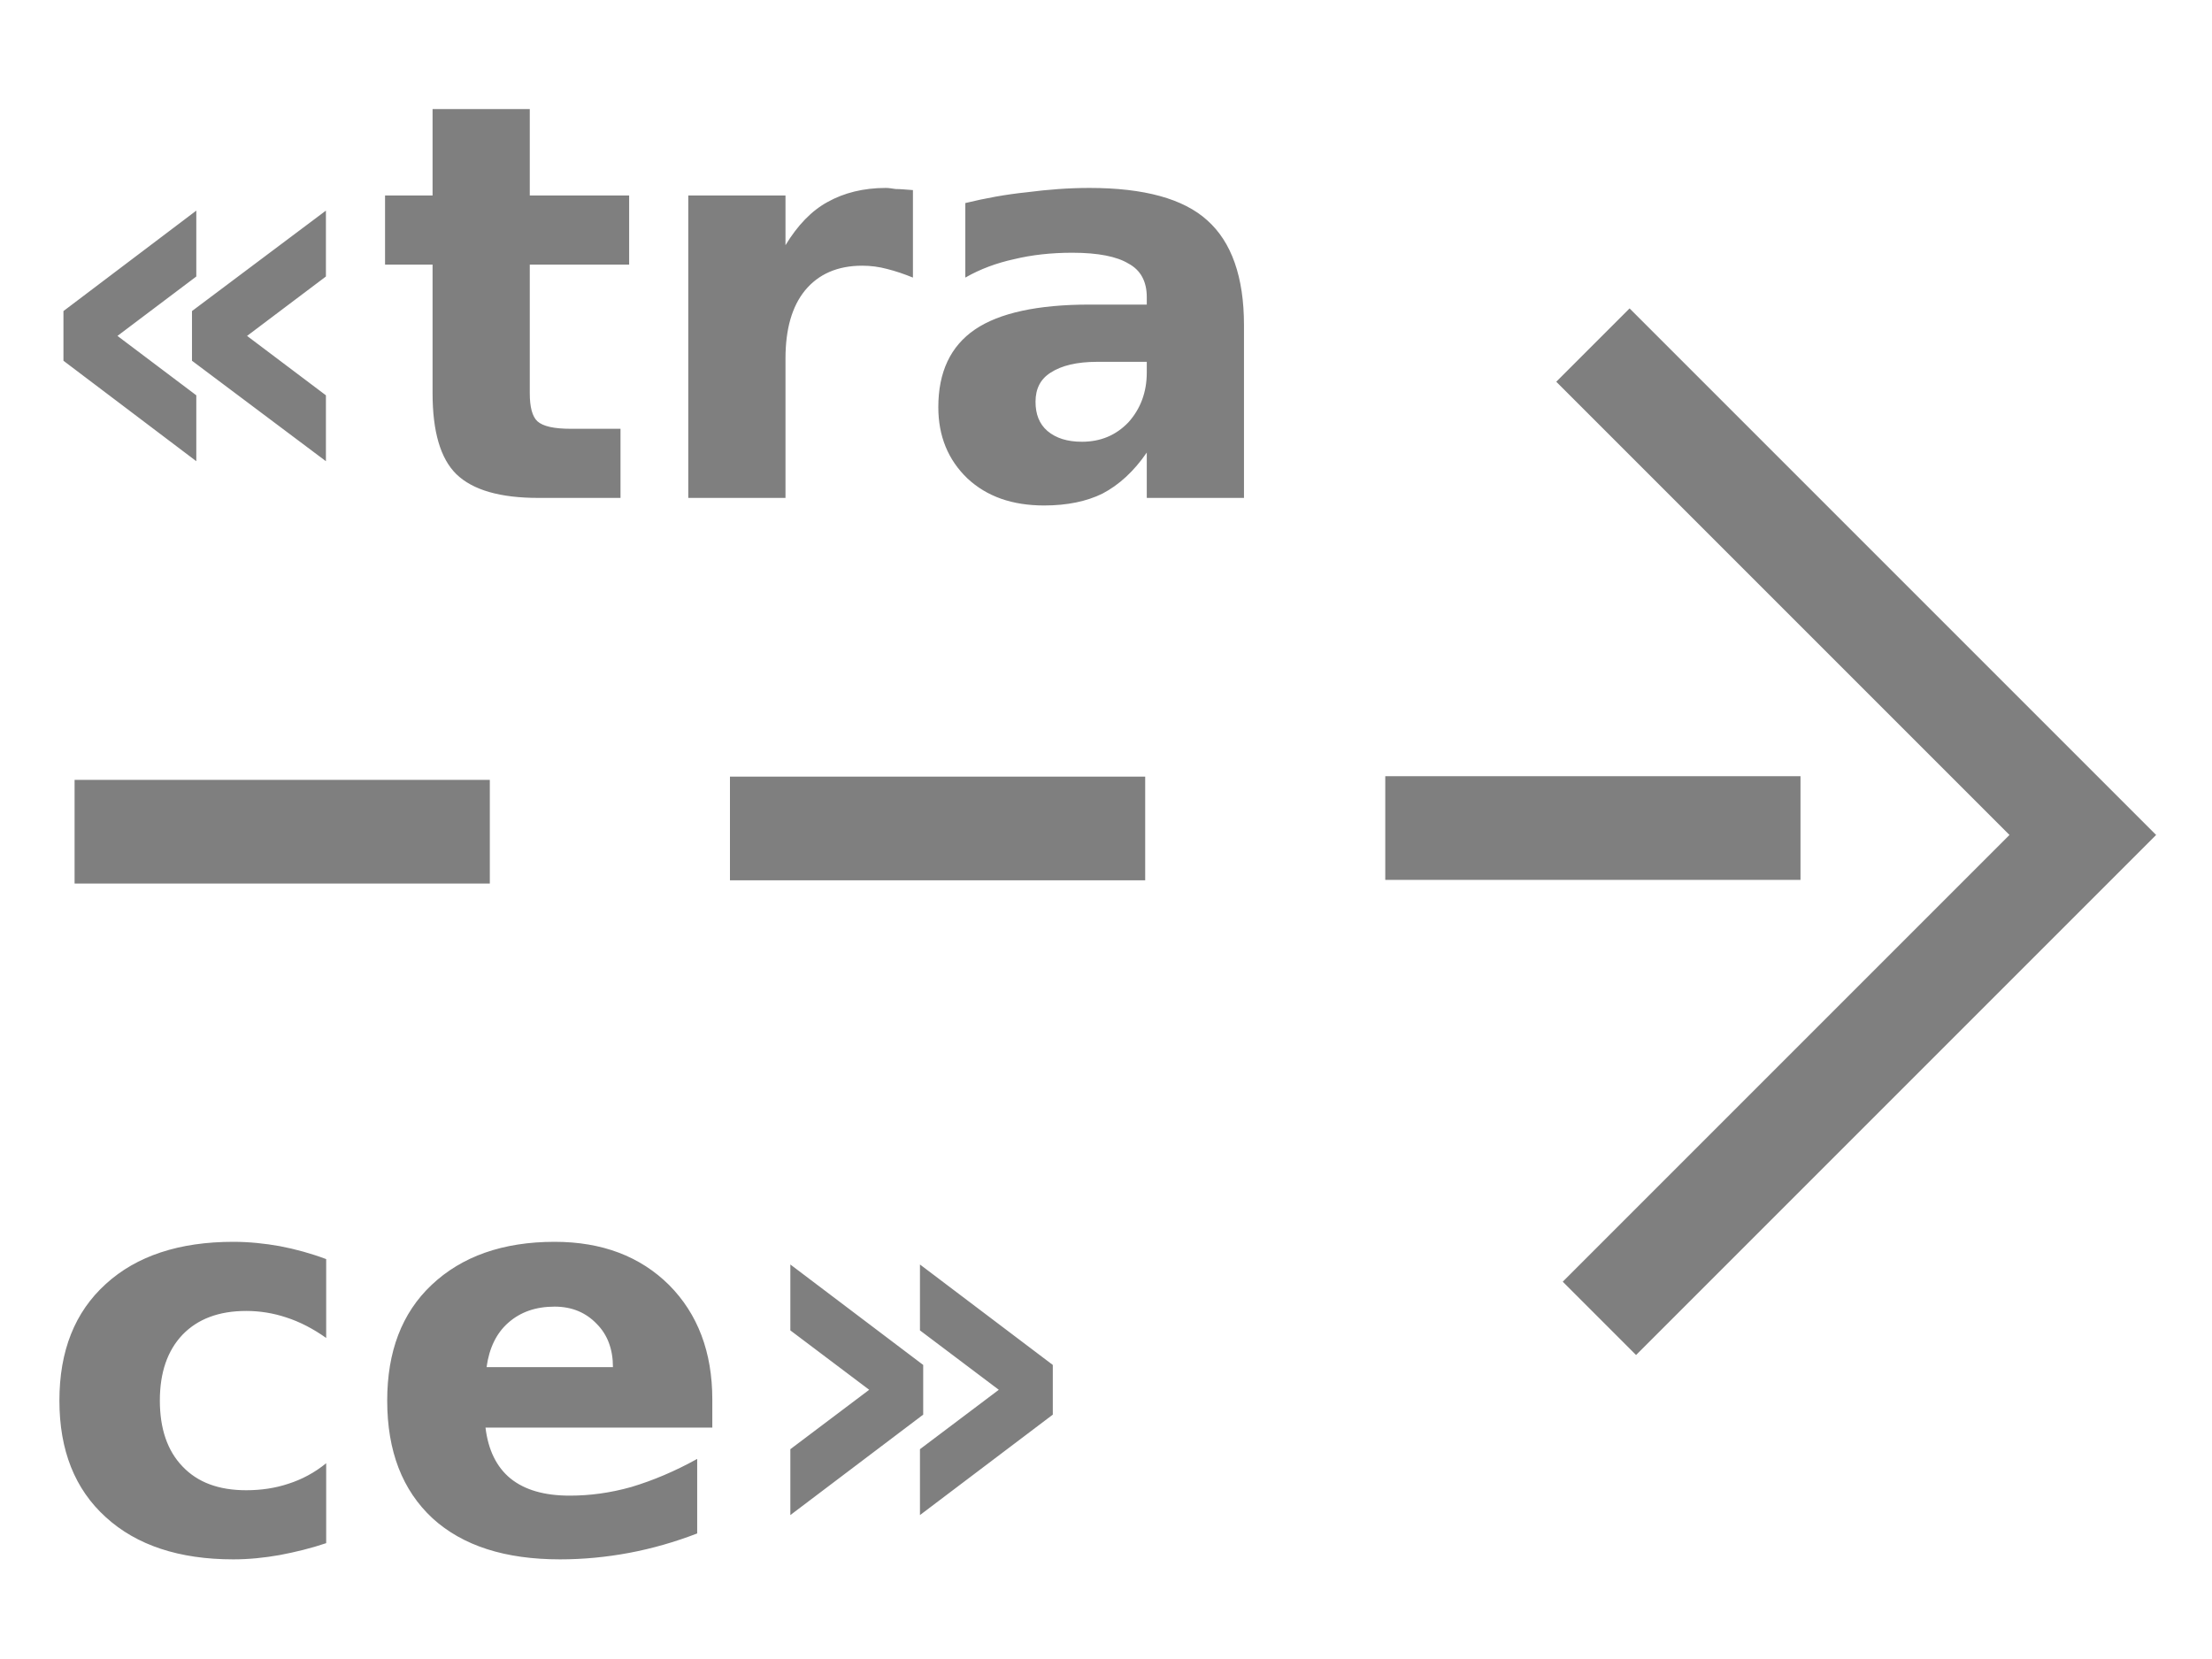
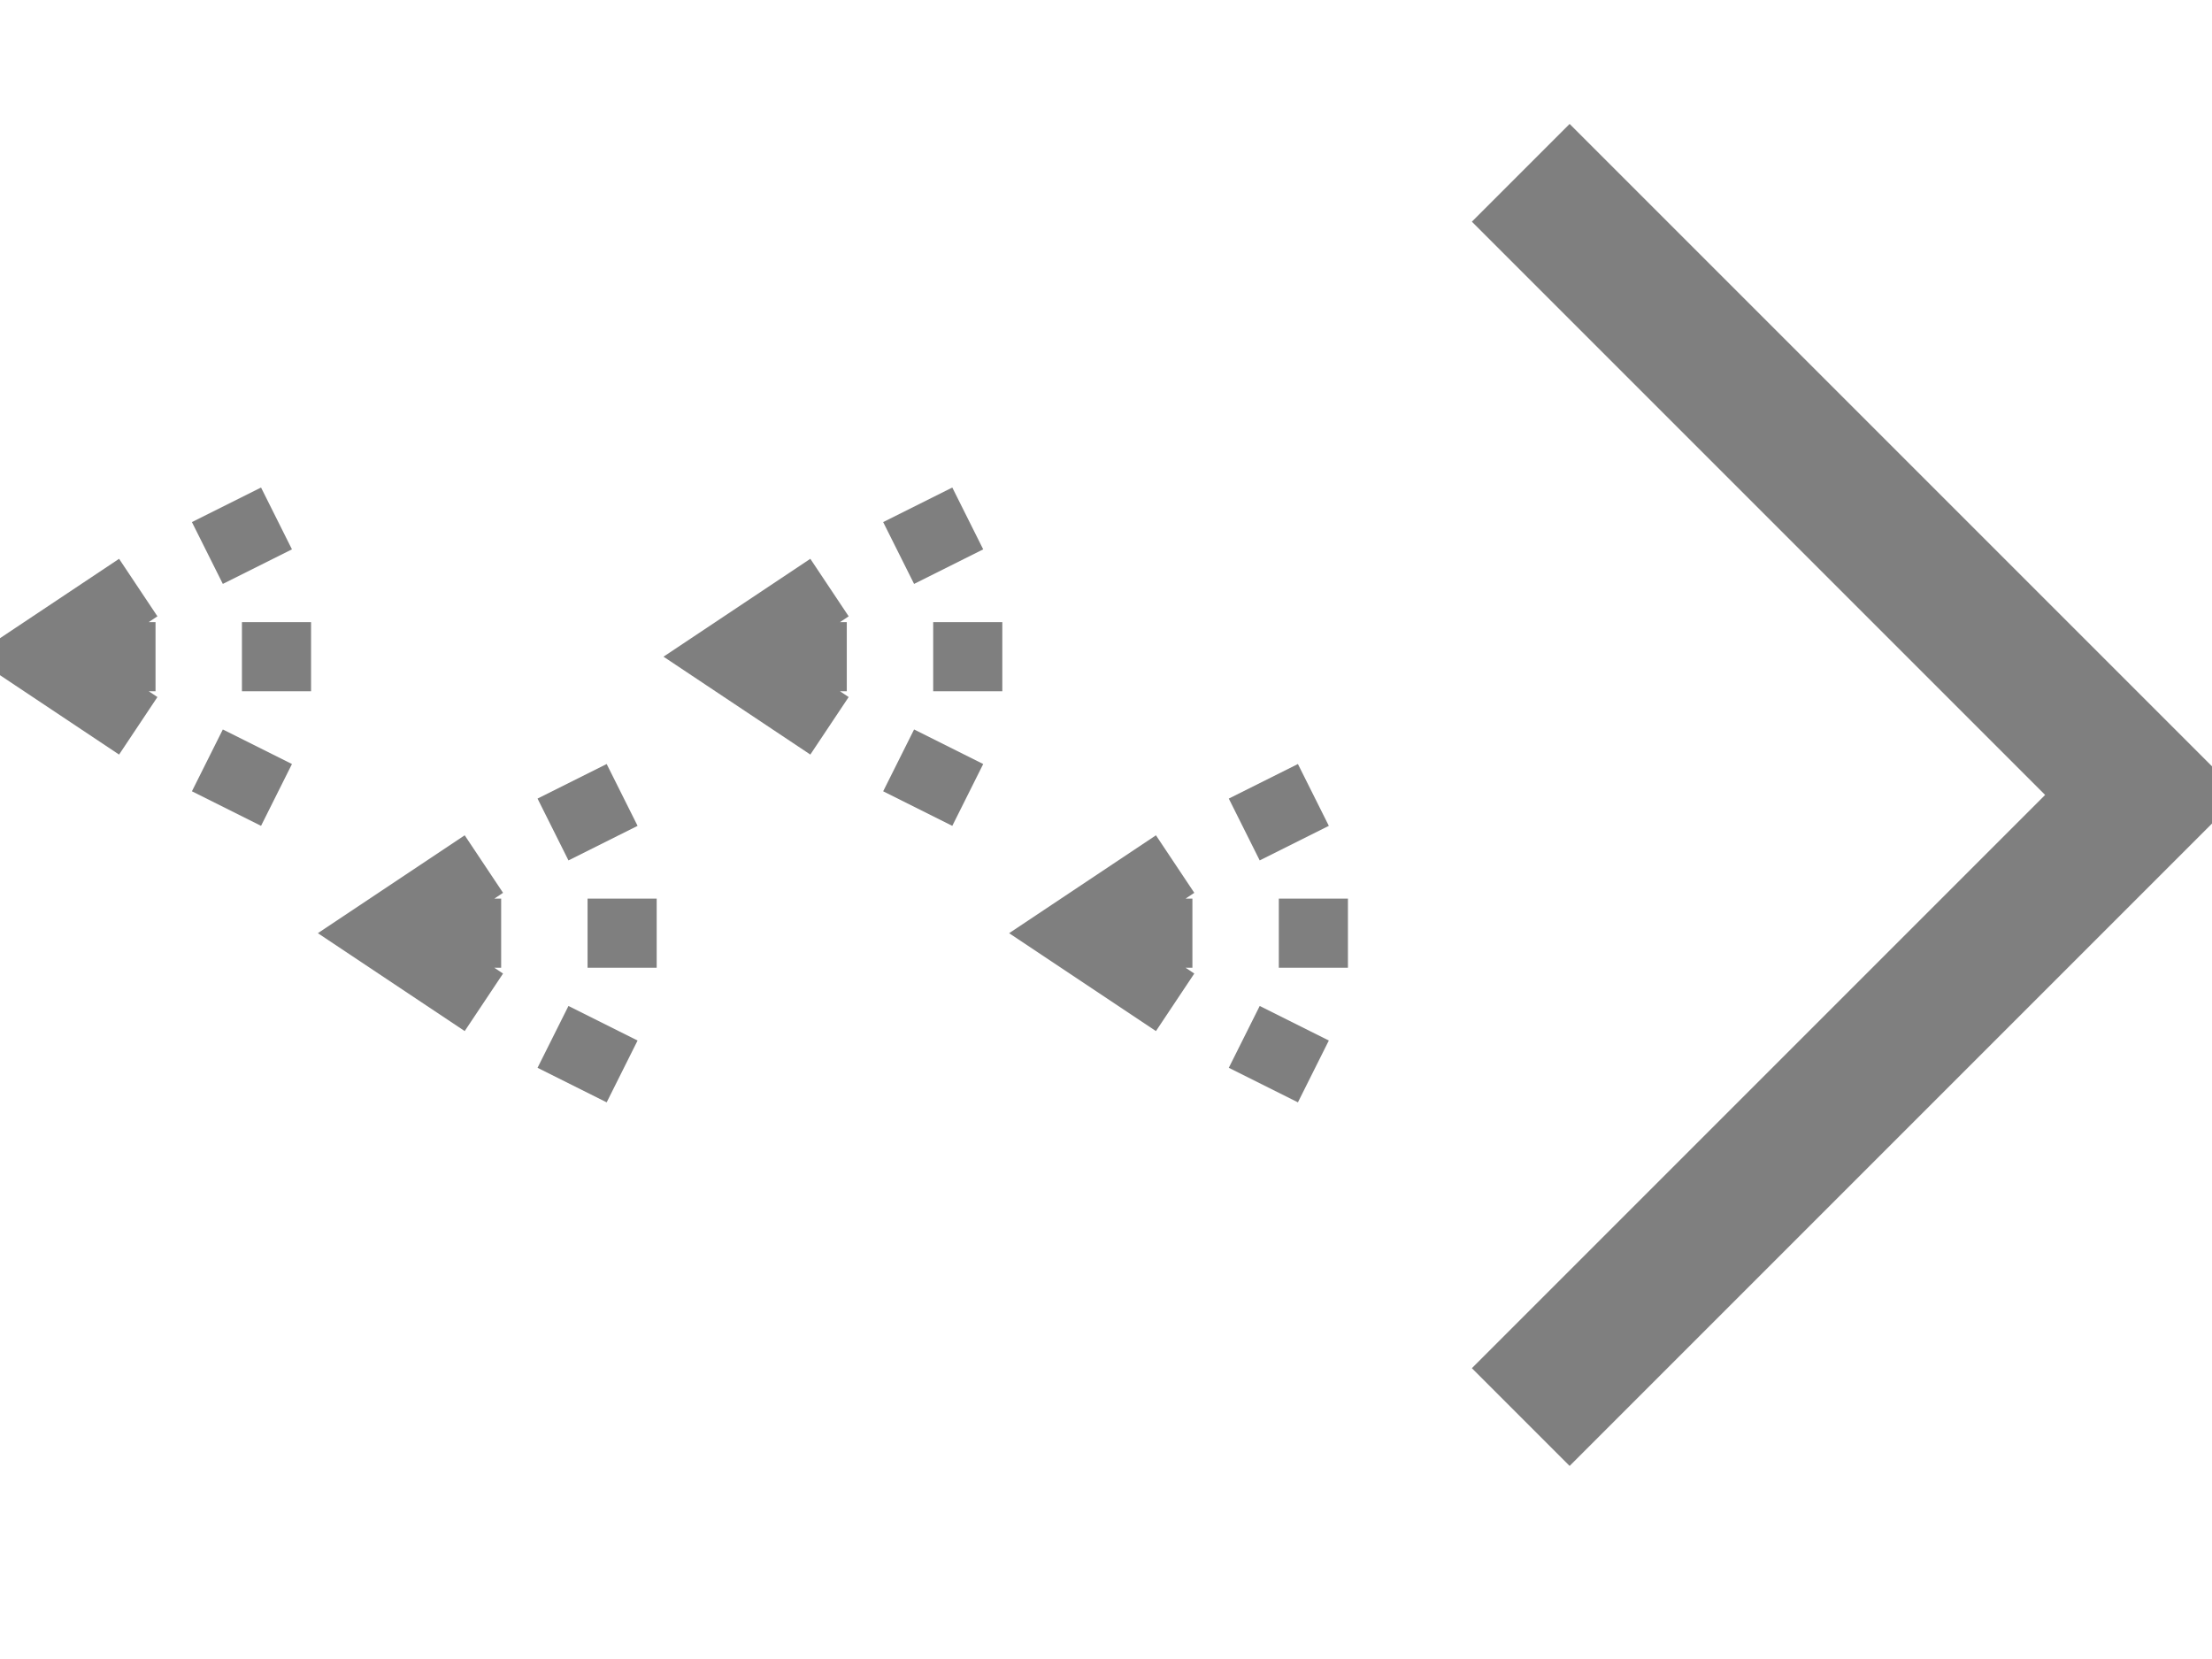
- <svg xmlns="http://www.w3.org/2000/svg" width="32" height="24" id="svg2" version="1.1">
-   <defs id="defs4" />
-   <g id="layer1" transform="translate(0,0)">
-     <path style="fill:none;stroke:#7f7f7f;stroke-width:1.5;stroke-linecap:butt;stroke-linejoin:miter;stroke-opacity:1;stroke-miterlimit:4;stroke-dasharray:none" d="m 1.079,12.032 h 6.007" id="path4562" />
-     <path style="fill:none;stroke:#7f7f7f;stroke-width:1.5;stroke-linecap:butt;stroke-linejoin:miter;stroke-miterlimit:4;stroke-dasharray:none;stroke-opacity:1" d="m 10.56,11.985 h 6.007" id="path4562-3" />
-     <path style="fill:none;stroke:#7f7f7f;stroke-width:1.5;stroke-linecap:butt;stroke-linejoin:miter;stroke-miterlimit:4;stroke-dasharray:none;stroke-opacity:1" d="m 20.04,11.979 h 6.007" id="path4562-3-7" />
-     <path style="fill:none;stroke:#7f7f7f;stroke-width:1.5;stroke-linecap:butt;stroke-linejoin:miter;stroke-miterlimit:4;stroke-dasharray:none;stroke-opacity:1" d="m 23.044,4.992 7.087,7.087 -6.993,6.993" id="path4612" />
-     <text xml:space="preserve" style="font-style:normal;font-variant:normal;font-weight:normal;font-stretch:normal;font-size:8px;line-height:1.25;font-family:'DejaVu Sans';-inkscape-font-specification:'DejaVu Sans';letter-spacing:0px;word-spacing:0px;fill:#000000;fill-opacity:1;stroke:none" x="0.516" y="22.451" id="text4543">
-       <tspan x="0.516" y="22.451" style="font-style:normal;font-variant:normal;font-weight:bold;font-stretch:normal;font-family:'DejaVu Sans';-inkscape-font-specification:'DejaVu Sans Bold';fill:#7f7f7f;fill-opacity:1" id="tspan4545">ce»</tspan>
-     </text>
-     <text xml:space="preserve" style="font-style:normal;font-variant:normal;font-weight:normal;font-stretch:normal;font-size:8px;line-height:1.25;font-family:'DejaVu Sans';-inkscape-font-specification:'DejaVu Sans';letter-spacing:0px;word-spacing:0px;fill:#000000;fill-opacity:1;stroke:none" x="0.293" y="7.203" id="text4543-8">
-       <tspan x="0.293" y="7.203" style="font-style:normal;font-variant:normal;font-weight:bold;font-stretch:normal;font-family:'DejaVu Sans';-inkscape-font-specification:'DejaVu Sans Bold';fill:#7f7f7f;fill-opacity:1" id="tspan4545-9">«tra</tspan>
-     </text>
-   </g>
+ <svg xmlns="http://www.w3.org/2000/svg" width="100%" height="100%" viewBox="0 0 32 24" preserveAspectRatio="xMidYMid meet" version="1.1">
+   <path stroke="#7f7f7f" stroke-width="1" fill="none" d="M 2,8.5 L 0.5,9.5 L 2,10.5 M 1,9.5 L 2.25,9.5 M 3,8 L 4,7.5 M 3.5,9.5 L 4.5,9.5 M 3,11 L 4,11.5 " />
+   <path stroke="#7f7f7f" stroke-width="1" fill="none" d="M 7,12.5 L 5.5,13.5 L 7,14.5 M 6,13.5 L 7.25,13.5 M 8,12 L 9,11.5 M 8.5,13.5 L 9.5,13.5 M 8,15 L 9,15.5 " />
+   <path stroke="#7f7f7f" stroke-width="1" fill="none" d="M 12,8.5 L 10.5,9.5 L 12,10.5 M 11,9.5 L 12.25,9.5 M 13,8 L 14,7.5 M 13.5,9.5 L 14.5,9.5 M 13,11 L 14,11.5 " />
+   <path stroke="#7f7f7f" stroke-width="1" fill="none" d="M 17,12.5 L 15.5,13.5 L 17,14.5 M 16,13.5 L 17.25,13.5 M 18,12 L 19,11.5 M 18.5,13.5 L 19.5,13.5 M 18,15 L 19,15.5 " />
+   <path stroke="#7f7f7f" stroke-width="2" fill="none" d="M 22,2.5 L 31,11.5 L 22,20.5 " />
</svg>
